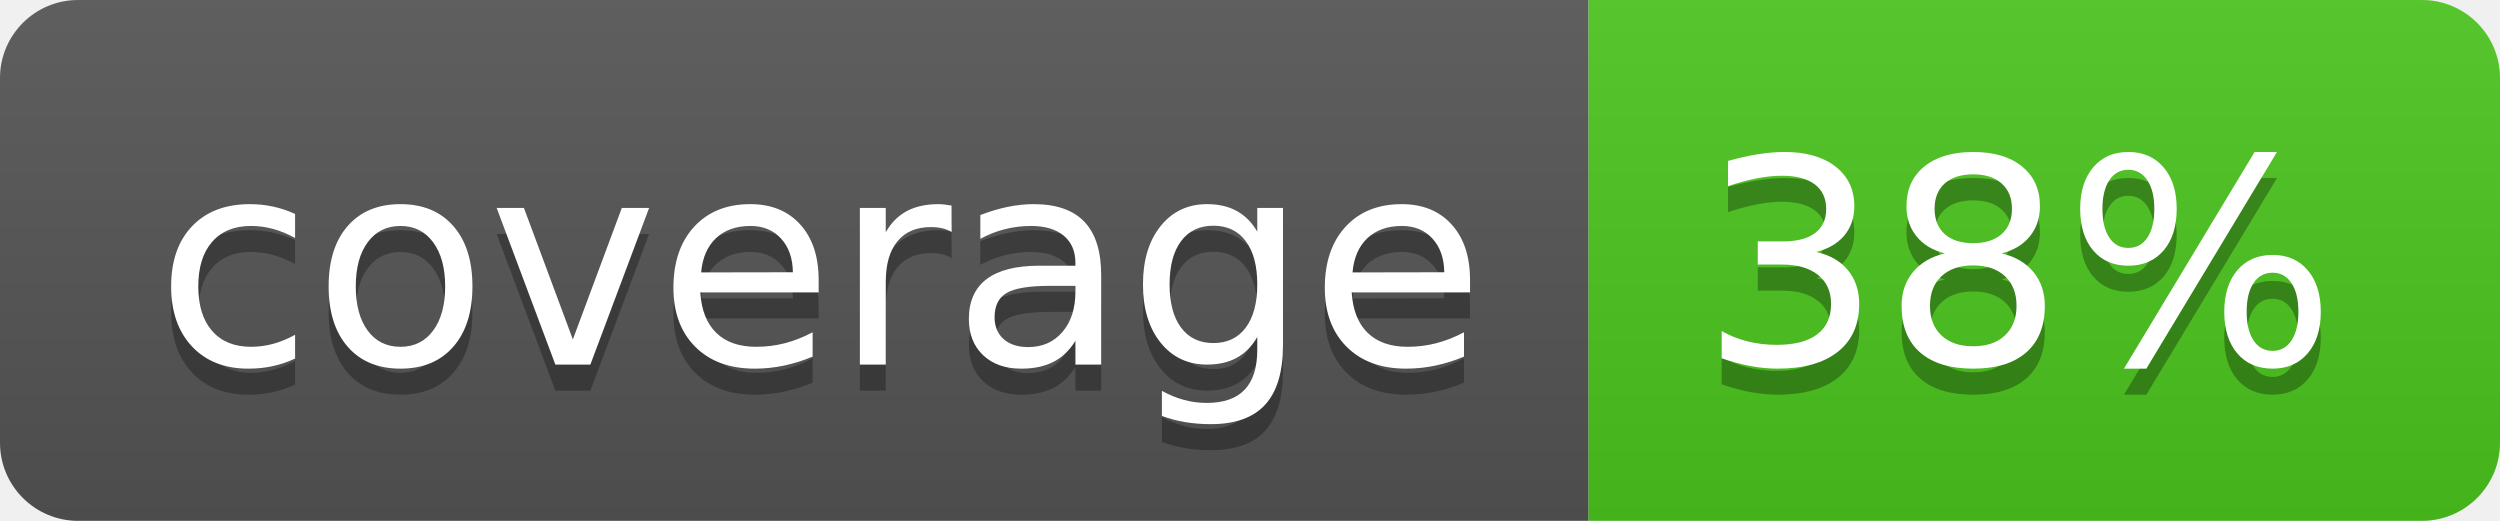
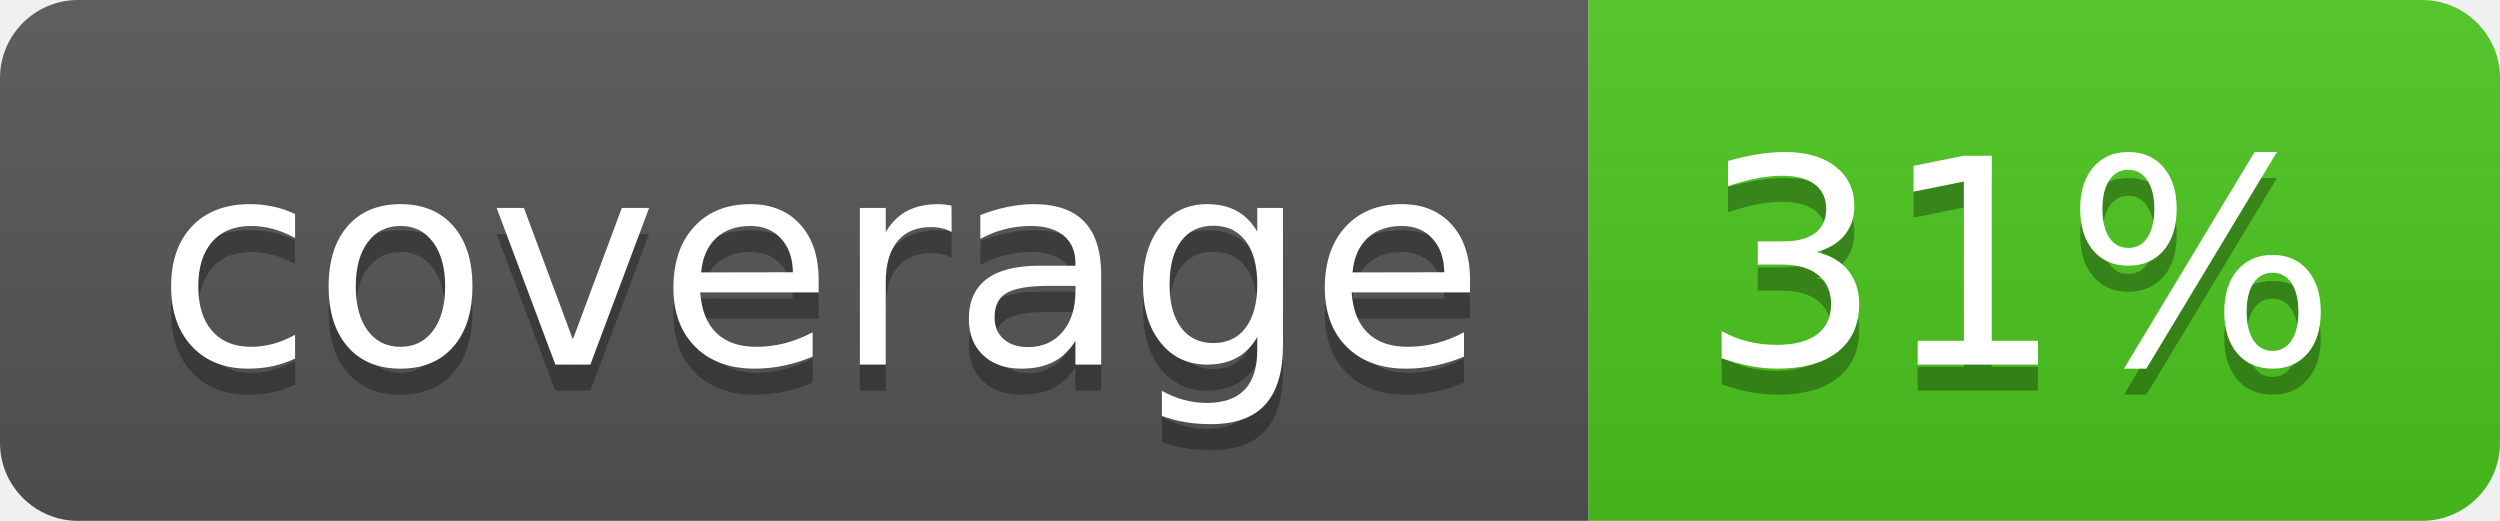
<svg xmlns="http://www.w3.org/2000/svg" width="96" height="20">
  <linearGradient id="b" x2="0" y2="100%">
    <stop offset="0" stop-color="#bbb" stop-opacity=".1" />
    <stop offset="1" stop-opacity=".1" />
  </linearGradient>
  <clipPath id="a">
    <rect width="96" height="20" rx="3" fill="#fff" />
  </clipPath>
  <g clip-path="url(#a)">
    <path fill="#555" d="M0 0h61v20H0z" />
    <path fill="#4CC61E" d="M61 0h35v20H61z" />
    <path fill="url(#b)" d="M0 0h96v20H0z" />
  </g>
  <g fill="#fff" text-anchor="middle" font-family="DejaVu Sans,Verdana,Geneva,sans-serif" font-size="110">
    <text x="315" y="150" fill="#010101" fill-opacity=".3" transform="scale(.1)" textLength="510">coverage</text>
    <text x="315" y="140" transform="scale(.1)" textLength="510">coverage</text>
-     <text x="775" y="150" fill="#010101" fill-opacity=".3" transform="scale(.1)" textLength="250">38%</text>
-     <text x="775" y="140" transform="scale(.1)" textLength="250">38%</text>
+     <text x="775" y="150" fill="#010101" fill-opacity=".3" transform="scale(.1)" textLength="250">31%</text>
+     <text x="775" y="140" transform="scale(.1)" textLength="250">31%</text>
  </g>
</svg>
